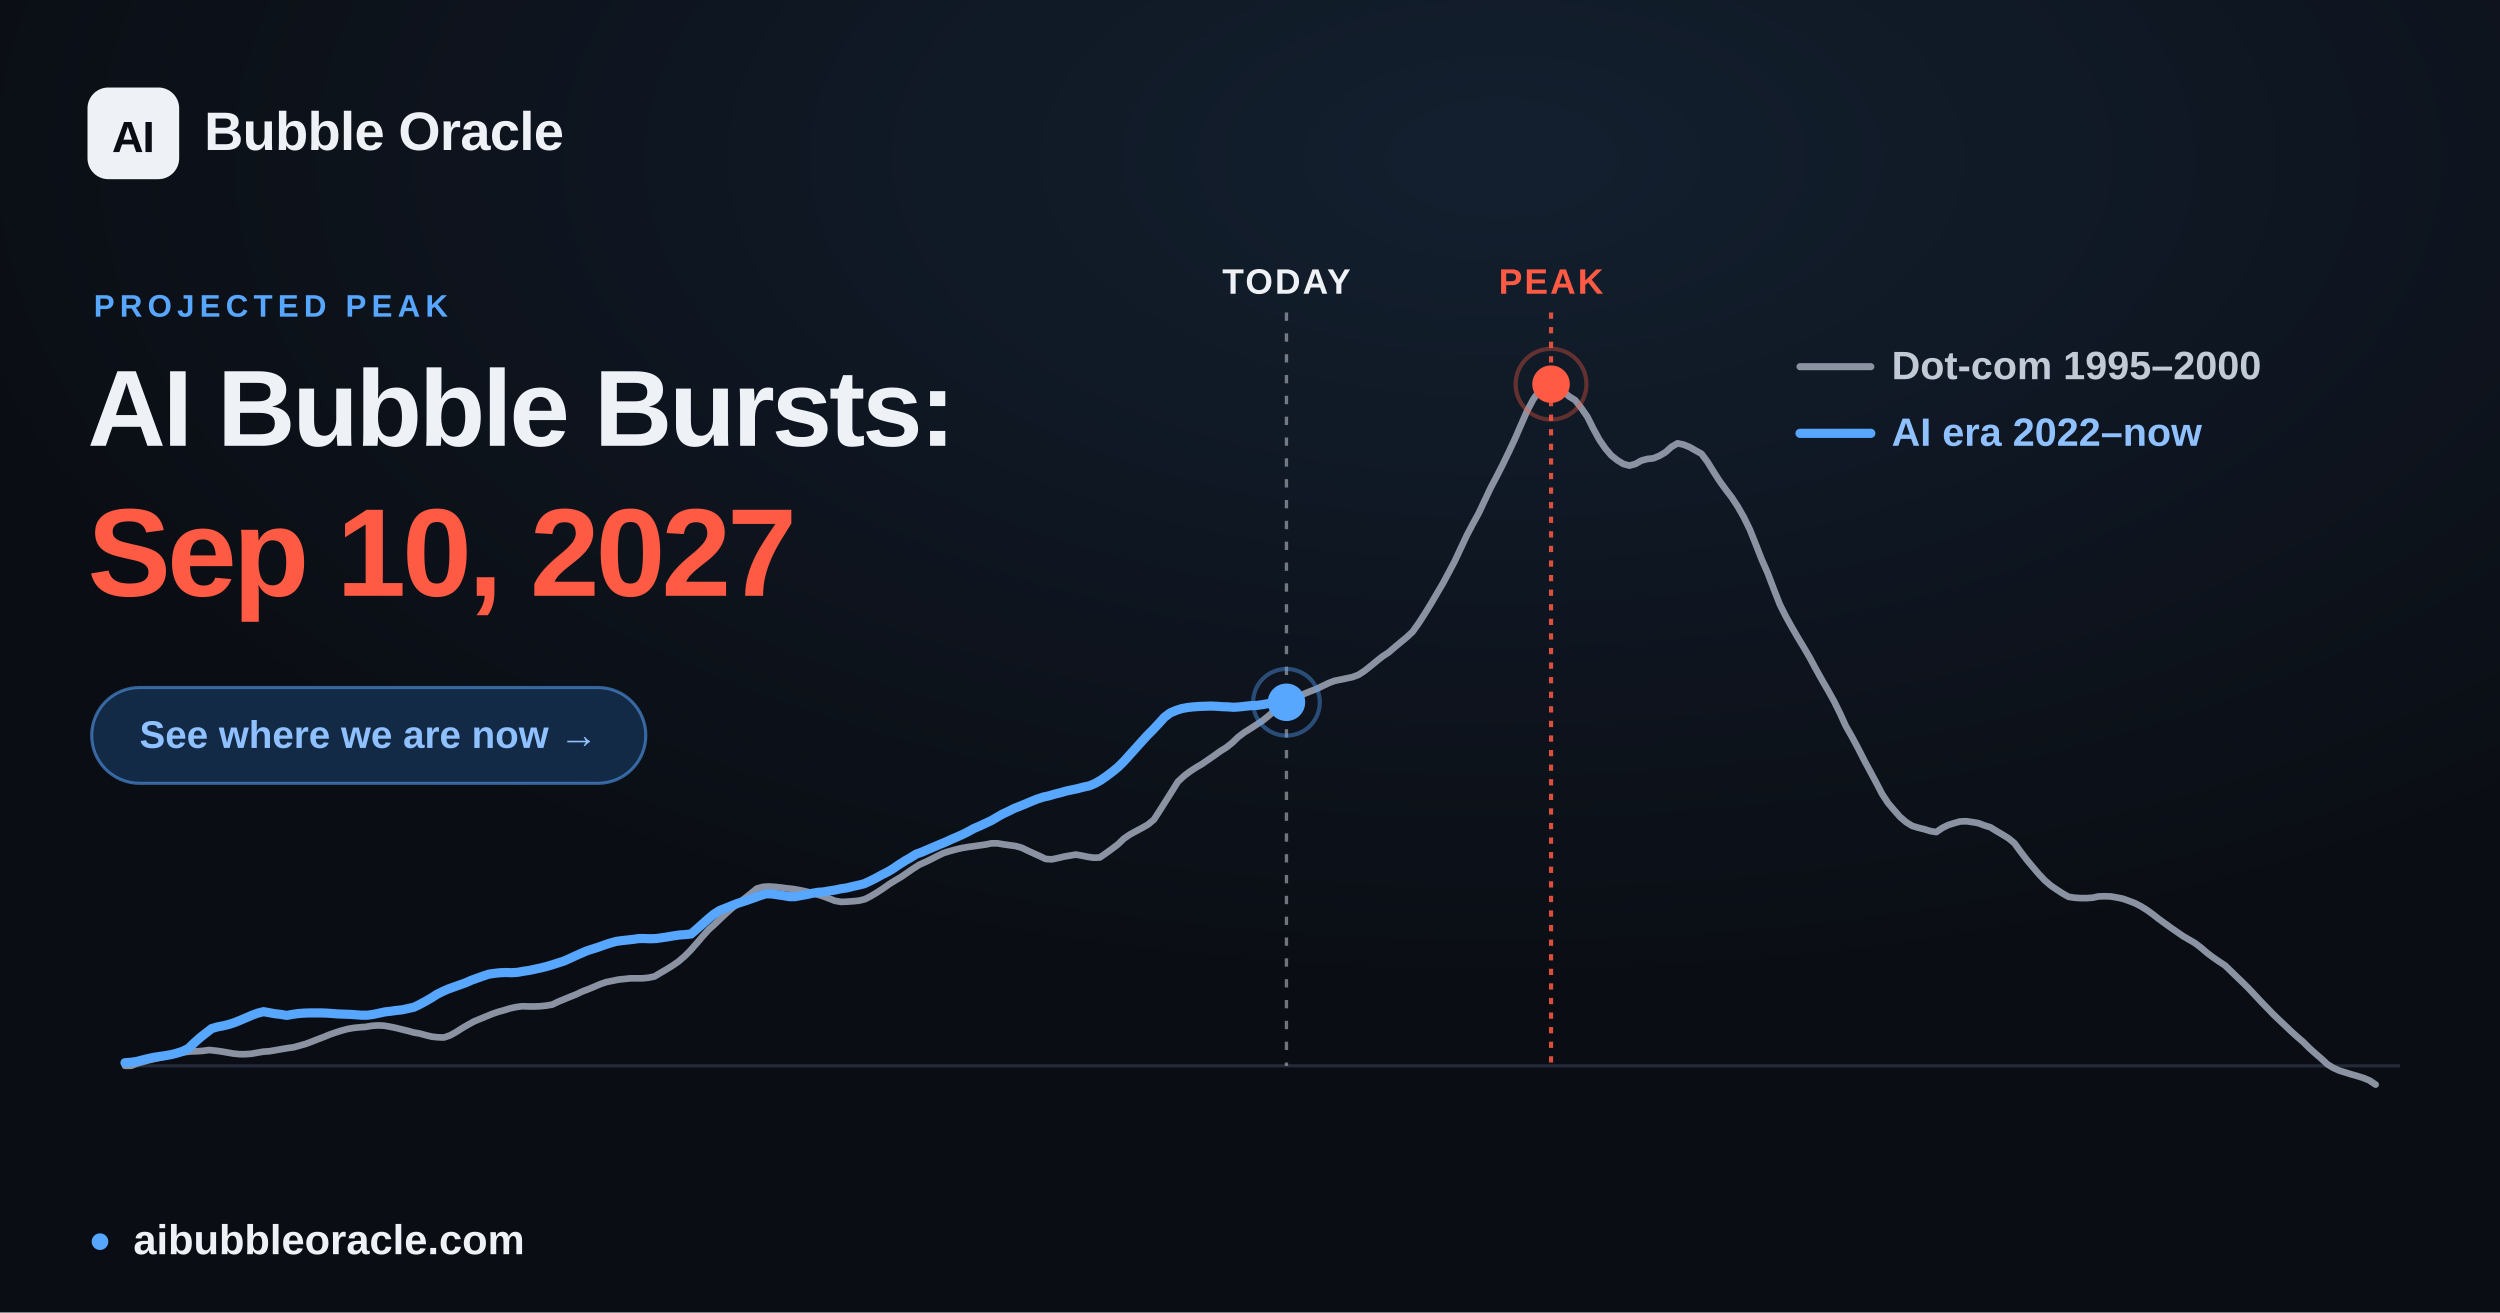
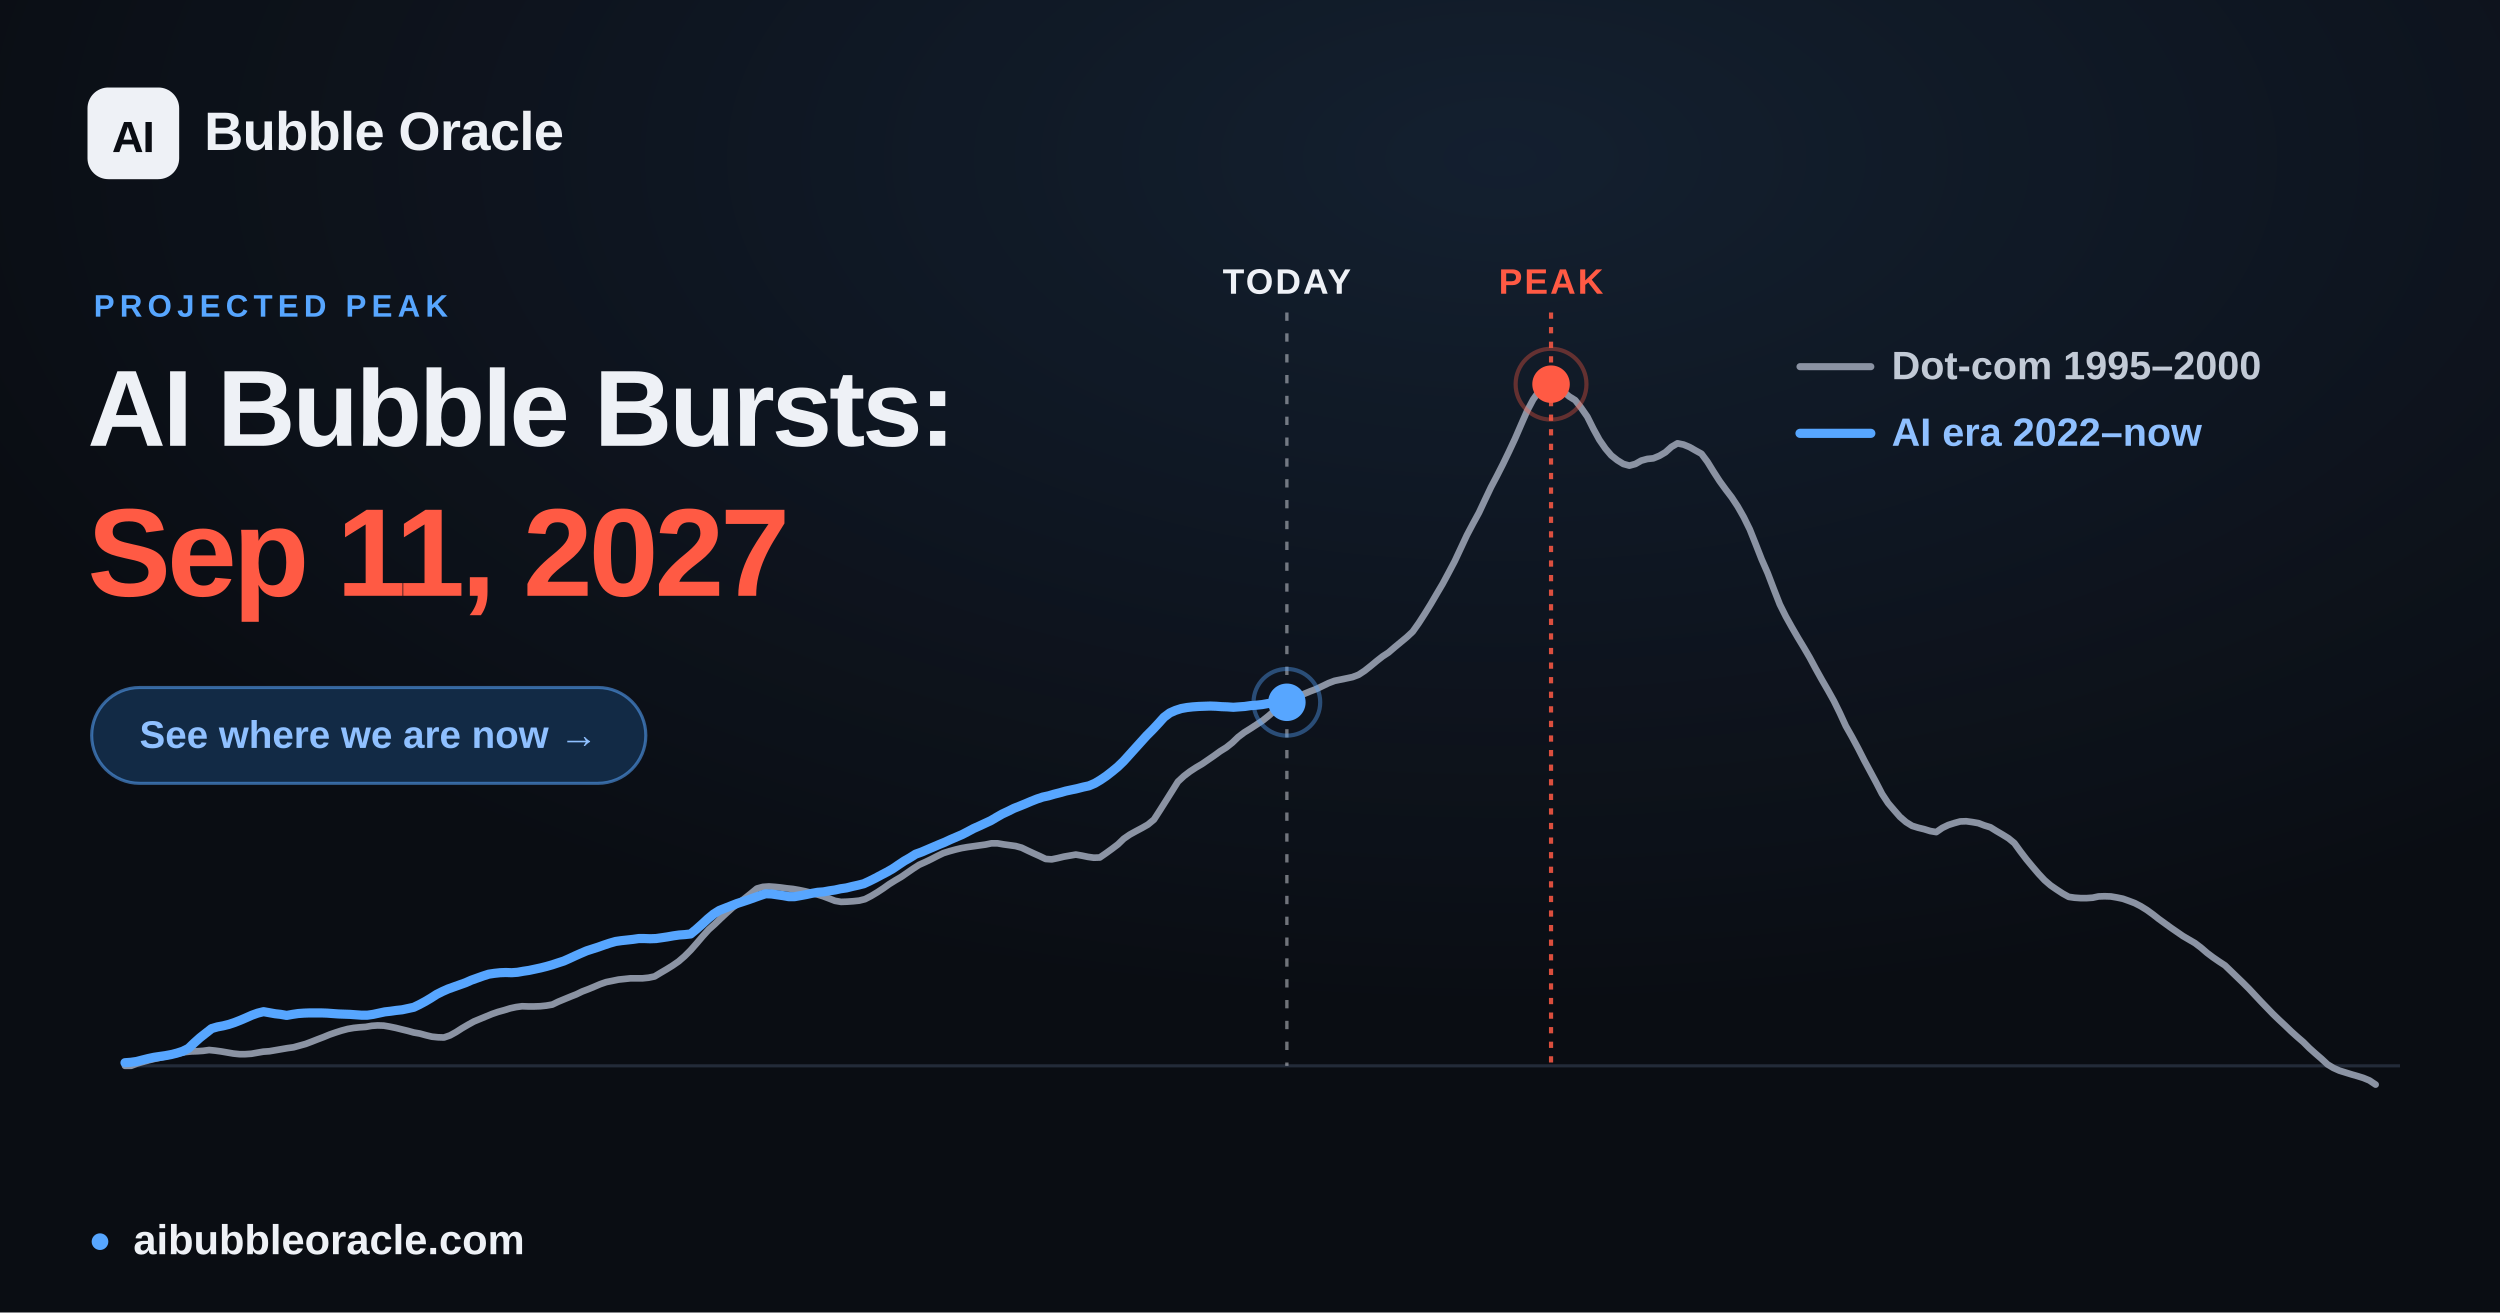
<svg xmlns="http://www.w3.org/2000/svg" width="1200" height="630" viewBox="0 0 1200 630" font-family="Arial, 'Liberation Sans', 'DejaVu Sans', sans-serif">
  <defs>
    <radialGradient id="glow" cx="60%" cy="12%" r="65%">
      <stop offset="0" stop-color="#57a6ff" stop-opacity="0.12" />
      <stop offset="1" stop-color="#57a6ff" stop-opacity="0" />
    </radialGradient>
  </defs>
  <rect width="1200" height="630" fill="#0a0d13" />
  <rect width="1200" height="630" fill="url(#glow)" />
  <line x1="60.0" y1="511.6" x2="1152.0" y2="511.6" stroke="#232b39" stroke-width="1.5" />
-   <line x1="617.5" y1="150" x2="617.5" y2="511.6" stroke="#eef1f6" stroke-opacity="0.45" stroke-width="1.6" stroke-dasharray="4 6" />
-   <text x="617.5" y="141" text-anchor="middle" font-size="17" font-weight="700" fill="#eef1f6" letter-spacing="1">TODAY</text>
+   <line x1="617.7" y1="150" x2="617.7" y2="511.6" stroke="#eef1f6" stroke-opacity="0.45" stroke-width="1.6" stroke-dasharray="4 6" />
+   <text x="617.7" y="141" text-anchor="middle" font-size="17" font-weight="700" fill="#eef1f6" letter-spacing="1">TODAY</text>
  <line x1="744.5" y1="150" x2="744.5" y2="511.6" stroke="#ff5a44" stroke-opacity="0.85" stroke-width="2" stroke-dasharray="3 4" />
  <text x="744.5" y="141" text-anchor="middle" font-size="17" font-weight="700" fill="#ff5a44" letter-spacing="1">PEAK</text>
  <polyline points="60.0,511.6 62.9,511.6 65.8,510.5 68.6,509.7 71.5,508.9 74.4,508.2 77.3,507.6 80.3,506.9 83.1,506.2 86.0,505.6 88.9,505.0 91.8,504.7 94.6,504.6 97.5,504.4 100.4,504.0 103.3,504.3 106.2,504.7 109.1,505.2 112.0,505.7 114.9,506.0 117.8,506.0 120.7,505.8 123.5,505.3 126.4,504.8 129.3,504.6 132.2,504.1 135.1,503.6 138.0,503.1 140.9,502.7 143.8,501.9 146.7,501.1 149.6,500.0 152.4,498.9 155.3,497.8 158.2,496.6 161.1,495.6 163.9,494.7 166.9,493.9 169.8,493.4 172.7,493.1 175.6,492.9 178.4,492.4 181.3,492.2 184.2,492.3 187.1,492.8 190.0,493.4 192.8,494.1 195.7,494.8 198.6,495.6 201.5,496.1 204.4,496.9 207.3,497.6 210.2,497.9 213.1,498.0 216.0,497.0 218.9,495.4 221.7,493.6 224.6,491.9 227.5,490.3 230.4,489.1 233.3,487.9 236.2,486.7 239.1,485.7 242.0,484.9 244.9,484.0 247.7,483.4 250.6,483.0 253.5,483.1 256.4,483.1 259.3,483.0 262.2,482.7 265.1,482.2 268.0,480.8 270.9,479.6 273.8,478.4 276.6,477.3 279.5,475.9 282.4,474.8 285.3,473.6 288.1,472.4 291.0,471.4 294.0,470.8 296.9,470.2 299.8,469.9 302.6,469.6 305.5,469.6 308.4,469.6 311.3,469.3 314.2,468.7 317.0,467.0 319.9,465.3 322.8,463.5 325.7,461.5 328.6,459.0 331.5,456.1 334.4,452.8 337.3,449.4 340.2,446.2 343.1,443.6 345.9,440.9 348.8,438.2 351.7,435.6 354.6,433.5 357.5,431.2 360.4,428.9 363.3,426.5 366.2,425.7 369.1,425.5 371.9,425.7 374.8,426.0 377.7,426.4 380.6,426.7 383.5,427.2 386.4,427.8 389.3,428.5 392.2,429.3 395.1,430.2 398.0,431.3 400.8,432.4 403.7,432.9 406.6,432.8 409.5,432.6 412.4,432.3 415.2,431.6 418.1,430.1 421.1,428.3 424.0,426.4 426.8,424.4 429.7,422.6 432.6,420.9 435.5,418.9 438.4,416.9 441.2,415.1 444.1,413.8 447.0,412.4 449.9,410.9 452.8,409.5 455.7,408.6 458.6,407.8 461.5,407.1 464.4,406.6 467.3,406.2 470.1,405.8 473.0,405.4 475.9,404.8 478.8,404.8 481.7,405.3 484.6,405.7 487.5,406.1 490.4,406.9 493.3,408.3 496.1,409.6 499.0,410.9 501.9,412.3 504.8,412.5 507.7,411.9 510.6,411.2 513.5,410.7 516.4,410.2 519.3,410.7 522.2,411.3 525.0,411.7 527.9,411.6 530.8,409.6 533.7,407.5 536.6,405.3 539.4,402.6 542.3,400.6 545.2,399.0 548.2,397.4 551.0,395.8 553.9,393.4 556.8,388.9 559.7,384.3 562.6,379.7 565.4,375.2 568.3,372.5 571.2,370.3 574.1,368.4 577.0,366.7 579.9,364.7 582.8,362.7 585.7,360.6 588.6,358.8 591.5,356.5 594.3,353.8 597.2,351.6 600.1,349.8 603.0,347.9 605.9,346.0 608.8,343.7 611.7,341.2 614.6,338.8 617.5,337.2 620.3,335.9 623.2,334.6 626.1,333.0 629.0,331.8 631.9,330.7 634.8,329.3 637.7,327.9 640.6,326.8 643.5,326.2 646.4,325.6 649.2,325.0 652.1,323.9 655.0,322.0 657.9,319.7 660.8,317.3 663.6,315.1 666.5,313.2 669.4,310.7 672.3,308.3 675.2,305.9 678.1,303.2 681.0,299.1 683.9,294.6 686.8,289.9 689.6,285.1 692.5,280.2 695.4,274.8 698.3,269.3 701.2,263.1 704.1,256.9 707.0,251.4 709.9,246.1 712.8,239.9 715.7,233.8 718.5,228.5 721.4,222.8 724.3,216.8 727.2,210.6 730.1,203.9 733.0,197.3 735.9,191.8 738.8,187.7 741.7,184.7 744.5,184.4 747.4,185.6 750.3,187.9 753.2,190.3 756.1,192.1 758.9,195.7 761.9,200.0 764.8,205.8 767.7,211.1 770.6,215.3 773.4,218.6 776.3,220.9 779.2,222.7 782.1,223.5 785.0,222.7 787.8,221.1 790.7,220.3 793.6,220.0 796.5,218.8 799.4,217.1 802.3,214.5 805.2,212.8 808.1,213.4 811.0,214.6 813.8,216.2 816.7,217.8 819.6,221.7 822.5,226.4 825.4,230.9 828.3,234.9 831.2,238.7 834.1,243.1 837.0,248.2 839.9,254.1 842.7,261.1 845.6,268.5 848.5,275.1 851.4,282.7 854.3,290.1 857.2,295.9 860.1,301.1 863.0,306.1 865.9,310.9 868.7,315.7 871.6,321.1 874.5,326.3 877.4,331.3 880.3,336.5 883.1,342.2 886.0,348.5 889.0,353.8 891.9,359.2 894.8,364.9 897.6,370.1 900.5,375.5 903.4,381.1 906.3,385.5 909.2,388.9 912.0,392.1 914.9,394.6 917.8,396.4 920.7,397.3 923.6,398.0 926.5,398.9 929.4,399.4 932.3,397.4 935.2,396.0 938.0,395.1 940.9,394.3 943.8,394.2 946.7,394.6 949.6,395.1 952.5,396.2 955.4,397.1 958.3,398.9 961.2,400.6 964.1,402.4 966.9,404.7 969.8,408.7 972.7,412.5 975.6,416.0 978.5,419.4 981.4,422.5 984.3,425.0 987.2,427.0 990.1,428.9 993.0,430.5 995.8,430.9 998.7,431.1 1001.6,431.1 1004.5,430.9 1007.3,430.3 1010.2,430.2 1013.2,430.3 1016.1,430.8 1019.0,431.4 1021.8,432.4 1024.7,433.5 1027.6,435.0 1030.5,436.8 1033.4,438.9 1036.2,441.1 1039.1,443.2 1042.0,445.3 1044.9,447.3 1047.8,449.3 1050.7,451.0 1053.6,452.7 1056.5,454.9 1059.4,457.4 1062.2,459.5 1065.1,461.5 1068.0,463.4 1070.9,466.2 1073.8,469.0 1076.7,471.8 1079.6,474.7 1082.5,477.8 1085.4,480.9 1088.3,483.9 1091.1,486.8 1094.0,489.6 1096.9,492.3 1099.8,495.1 1102.7,497.7 1105.6,500.2 1108.5,503.1 1111.4,505.7 1114.3,508.2 1117.2,510.9 1120.0,512.6 1122.9,513.9 1125.8,514.8 1128.7,515.7 1131.5,516.5 1134.4,517.4 1137.3,518.6 1140.3,520.6" fill="none" stroke="#8b93a3" stroke-width="3.2" stroke-linejoin="round" stroke-linecap="round" />
-   <polyline points="60.0,510.1 62.8,509.9 65.6,509.5 68.3,508.8 71.1,508.1 73.9,507.5 76.6,507.1 79.4,506.7 82.2,506.2 84.9,505.5 87.7,504.6 90.5,503.2 93.2,500.6 96.0,498.1 98.8,495.9 101.6,493.7 104.4,492.9 107.1,492.4 109.9,491.7 112.7,490.8 115.4,489.7 118.2,488.5 121.0,487.3 123.7,486.3 126.5,485.6 129.3,486.1 132.1,486.6 134.8,486.9 137.6,487.4 140.4,486.9 143.2,486.5 146.0,486.3 148.7,486.2 151.5,486.2 154.3,486.2 157.0,486.3 159.8,486.5 162.5,486.7 165.3,486.8 168.1,486.9 170.9,487.1 173.6,487.3 176.4,487.3 179.2,486.9 182.0,486.3 184.8,485.7 187.5,485.4 190.3,485.0 193.1,484.7 195.8,484.1 198.6,483.5 201.3,482.2 204.1,480.7 206.9,479.1 209.7,477.3 212.5,475.9 215.2,474.7 218.0,473.7 220.8,472.7 223.6,471.7 226.3,470.5 229.1,469.5 231.9,468.5 234.6,467.6 237.4,467.2 240.1,466.9 242.9,466.8 245.7,466.9 248.5,466.7 251.3,466.2 254.0,465.8 256.8,465.2 259.6,464.6 262.4,463.9 265.1,463.1 267.9,462.2 270.7,461.3 273.4,460.1 276.2,458.8 278.9,457.6 281.7,456.4 284.5,455.5 287.3,454.6 290.1,453.6 292.8,452.7 295.6,451.9 298.4,451.5 301.2,451.2 303.9,450.9 306.7,450.5 309.5,450.5 312.2,450.6 315.0,450.5 317.8,450.1 320.5,449.7 323.3,449.2 326.1,448.8 328.9,448.6 331.7,448.3 334.4,446.0 337.2,443.5 340.0,441.0 342.8,438.7 345.5,437.0 348.3,435.9 351.0,434.8 353.8,433.7 356.6,432.8 359.3,431.9 362.1,430.9 364.9,429.9 367.7,429.0 370.5,429.1 373.2,429.5 376.0,429.9 378.8,430.4 381.6,430.4 384.3,429.9 387.1,429.4 389.8,428.8 392.6,428.3 395.4,428.1 398.2,427.6 400.9,427.2 403.7,426.6 406.5,426.2 409.3,425.5 412.0,424.9 414.8,424.2 417.6,422.9 420.4,421.5 423.1,420.0 425.9,418.6 428.6,417.0 431.4,415.1 434.2,413.3 437.0,411.7 439.7,410.0 442.5,409.0 445.3,407.8 448.1,406.6 450.9,405.4 453.6,404.3 456.4,403.0 459.2,401.8 461.9,400.6 464.7,399.2 467.4,397.7 470.2,396.5 473.0,395.2 475.8,393.9 478.5,392.3 481.3,390.7 484.1,389.4 486.9,388.0 489.7,386.9 492.4,385.8 495.2,384.6 498.0,383.5 500.7,382.6 503.5,382.0 506.2,381.2 509.0,380.5 511.8,379.7 514.6,379.1 517.4,378.5 520.1,377.8 522.9,377.2 525.7,376.0 528.5,374.4 531.2,372.5 534.0,370.4 536.8,368.1 539.5,365.4 542.3,362.3 545.0,359.3 547.8,356.2 550.6,353.1 553.4,350.3 556.2,347.3 558.9,344.3 561.7,342.2 564.5,341.0 567.3,340.1 570.1,339.6 572.8,339.3 575.6,339.1 578.3,339.0 581.1,338.9 583.9,339.0 586.6,339.2 589.4,339.3 592.2,339.5 595.0,339.3 597.7,339.0 600.5,338.7 603.3,338.6 606.1,338.2 608.9,337.7 611.6,337.5 614.4,337.4 617.1,337.2 617.5,337.1" fill="none" stroke="#57a6ff" stroke-width="4.4" stroke-linejoin="round" stroke-linecap="round" />
-   <circle cx="617.5" cy="337.1" r="9" fill="#57a6ff" />
-   <circle cx="617.5" cy="337.1" r="16" fill="none" stroke="#57a6ff" stroke-opacity="0.4" stroke-width="2" />
+   <polyline points="60.0,510.1 62.8,509.9 65.6,509.5 68.3,508.8 71.1,508.1 73.9,507.5 76.6,507.1 79.4,506.7 82.1,506.2 84.9,505.5 87.7,504.6 90.5,503.2 93.2,500.6 96.0,498.1 98.8,495.9 101.6,493.7 104.4,492.9 107.1,492.4 109.9,491.7 112.6,490.8 115.4,489.7 118.2,488.5 120.9,487.3 123.7,486.3 126.5,485.6 129.3,486.1 132.1,486.6 134.8,486.9 137.6,487.4 140.4,486.9 143.1,486.5 145.9,486.3 148.6,486.2 151.4,486.2 154.2,486.2 157.0,486.3 159.7,486.5 162.5,486.7 165.3,486.8 168.1,486.9 170.8,487.1 173.6,487.3 176.3,487.3 179.1,486.9 181.9,486.3 184.7,485.7 187.4,485.4 190.2,485.0 193.0,484.7 195.8,484.1 198.6,483.5 201.3,482.2 204.1,480.7 206.8,479.1 209.6,477.3 212.4,475.9 215.1,474.7 217.9,473.7 220.7,472.7 223.5,471.7 226.2,470.5 229.0,469.5 231.8,468.5 234.6,467.6 237.3,467.2 240.1,466.9 242.8,466.8 245.6,466.9 248.4,466.7 251.2,466.2 253.9,465.8 256.7,465.2 259.5,464.6 262.3,463.9 265.1,463.1 267.8,462.2 270.6,461.3 273.3,460.1 276.1,458.8 278.8,457.6 281.6,456.4 284.4,455.5 287.2,454.6 290.0,453.6 292.7,452.7 295.5,451.9 298.3,451.5 301.1,451.2 303.8,450.9 306.6,450.5 309.3,450.5 312.1,450.6 314.9,450.5 317.7,450.1 320.4,449.7 323.2,449.2 326.0,448.8 328.8,448.6 331.5,448.3 334.3,446.0 337.1,443.5 339.8,441.0 342.6,438.7 345.3,437.0 348.1,435.9 350.9,434.8 353.7,433.7 356.5,432.8 359.2,431.9 362.0,430.9 364.8,429.9 367.5,429.0 370.3,429.1 373.0,429.5 375.8,429.9 378.6,430.4 381.4,430.4 384.2,429.9 386.9,429.4 389.7,428.8 392.5,428.3 395.3,428.1 398.0,427.6 400.8,427.2 403.5,426.6 406.3,426.2 409.1,425.5 411.8,424.9 414.6,424.2 417.4,422.9 420.2,421.5 423.0,420.0 425.7,418.6 428.5,417.0 431.3,415.1 434.0,413.3 436.8,411.7 439.5,410.0 442.3,409.0 445.1,407.8 447.9,406.6 450.7,405.4 453.4,404.3 456.2,403.0 459.0,401.8 461.8,400.6 464.5,399.2 467.3,397.7 470.0,396.5 472.8,395.2 475.6,393.9 478.3,392.3 481.1,390.7 483.9,389.4 486.7,388.0 489.5,386.9 492.2,385.8 495.0,384.6 497.8,383.5 500.5,382.6 503.3,382.0 506.0,381.2 508.8,380.5 511.6,379.7 514.4,379.1 517.2,378.5 519.9,377.8 522.7,377.2 525.5,376.0 528.2,374.4 531.0,372.5 533.7,370.4 536.5,368.1 539.3,365.4 542.1,362.3 544.8,359.3 547.6,356.2 550.4,353.1 553.2,350.3 556.0,347.3 558.7,344.3 561.5,342.2 564.2,341.0 567.0,340.1 569.8,339.6 572.5,339.3 575.3,339.1 578.1,339.0 580.9,338.9 583.7,339.0 586.4,339.2 589.2,339.3 592.0,339.5 594.7,339.3 597.5,339.1 600.2,338.7 603.0,338.5 605.8,338.2 608.6,337.7 611.3,337.5 614.1,337.4 616.9,337.2 617.7,337.1" fill="none" stroke="#57a6ff" stroke-width="4.4" stroke-linejoin="round" stroke-linecap="round" />
+   <circle cx="617.7" cy="337.1" r="9" fill="#57a6ff" />
+   <circle cx="617.7" cy="337.1" r="16" fill="none" stroke="#57a6ff" stroke-opacity="0.4" stroke-width="2" />
  <circle cx="744.5" cy="184.4" r="17" fill="none" stroke="#ff5a44" stroke-opacity="0.35" stroke-width="2" />
  <circle cx="744.5" cy="184.4" r="9" fill="#ff5a44" />
  <g font-size="19" font-weight="600">
    <line x1="864" y1="176" x2="898" y2="176" stroke="#8b93a3" stroke-width="3.4" stroke-linecap="round" />
    <text x="908" y="182" fill="#c2cad6">Dot-com  1995–2000</text>
    <line x1="864" y1="208" x2="898" y2="208" stroke="#57a6ff" stroke-width="4.4" stroke-linecap="round" />
    <text x="908" y="214" fill="#8fc0ff">AI era  2022–now</text>
  </g>
  <rect x="42" y="42" width="44" height="44" rx="10" fill="#eef1f6" />
  <text x="64" y="73" text-anchor="middle" font-size="21" font-weight="800" fill="#0a0d13" letter-spacing="-0.5">AI</text>
  <text x="98" y="72" font-size="26" font-weight="700" fill="#eef1f6" letter-spacing="-0.3">Bubble Oracle</text>
  <text x="45" y="152" font-size="15" font-weight="700" fill="#57a6ff" letter-spacing="2.5">PROJECTED PEAK</text>
  <text x="42" y="214" font-size="52" font-weight="800" fill="#eef1f6" letter-spacing="-1.4">AI Bubble Bursts:</text>
-   <text x="42" y="286" font-size="60" font-weight="800" fill="#ff5a44" letter-spacing="-1.8">Sep 10, 2027</text>
+   <text x="42" y="286" font-size="60" font-weight="800" fill="#ff5a44" letter-spacing="-1.8">Sep 11, 2027</text>
  <rect x="44" y="330" width="266" height="46" rx="23" fill="#122a45" stroke="#57a6ff" stroke-opacity="0.55" stroke-width="1.5" />
  <text x="177" y="359" text-anchor="middle" font-size="18.5" font-weight="700" fill="#8fc0ff">See where we are now  →</text>
  <circle cx="48" cy="596" r="4" fill="#57a6ff" />
  <text x="64" y="602" font-size="20" font-weight="600" fill="#eef1f6">aibubbleoracle.com</text>
</svg>
